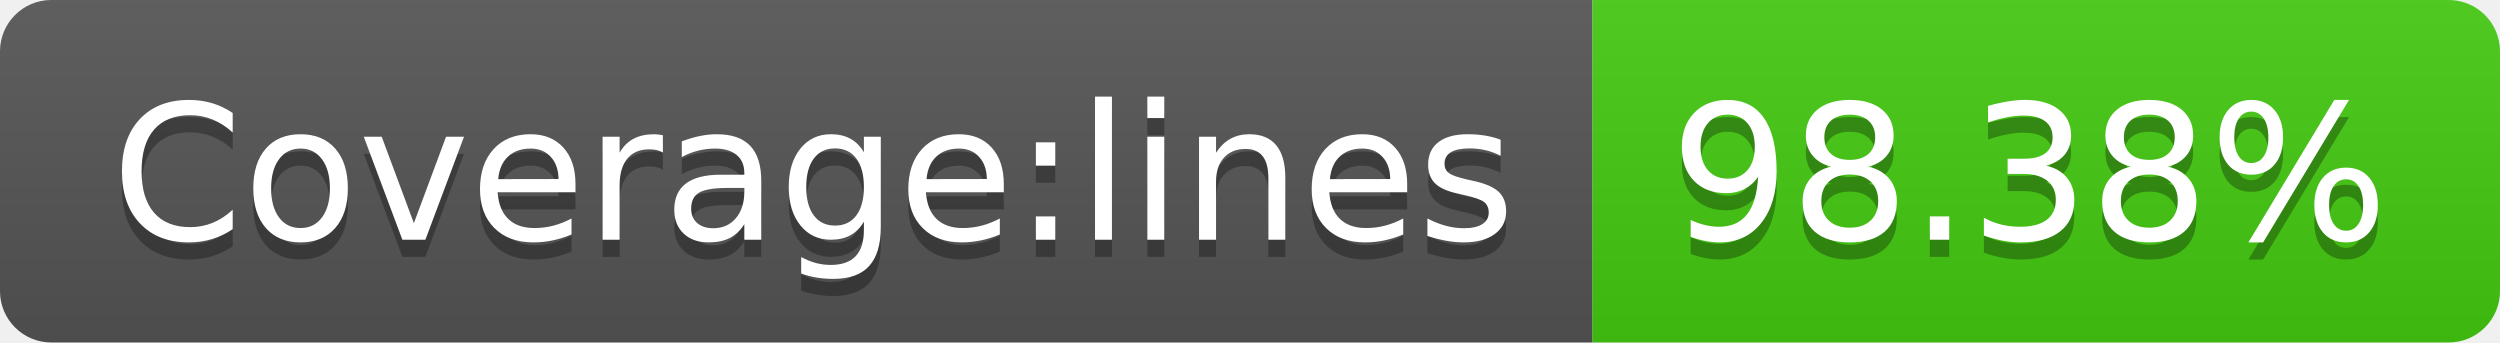
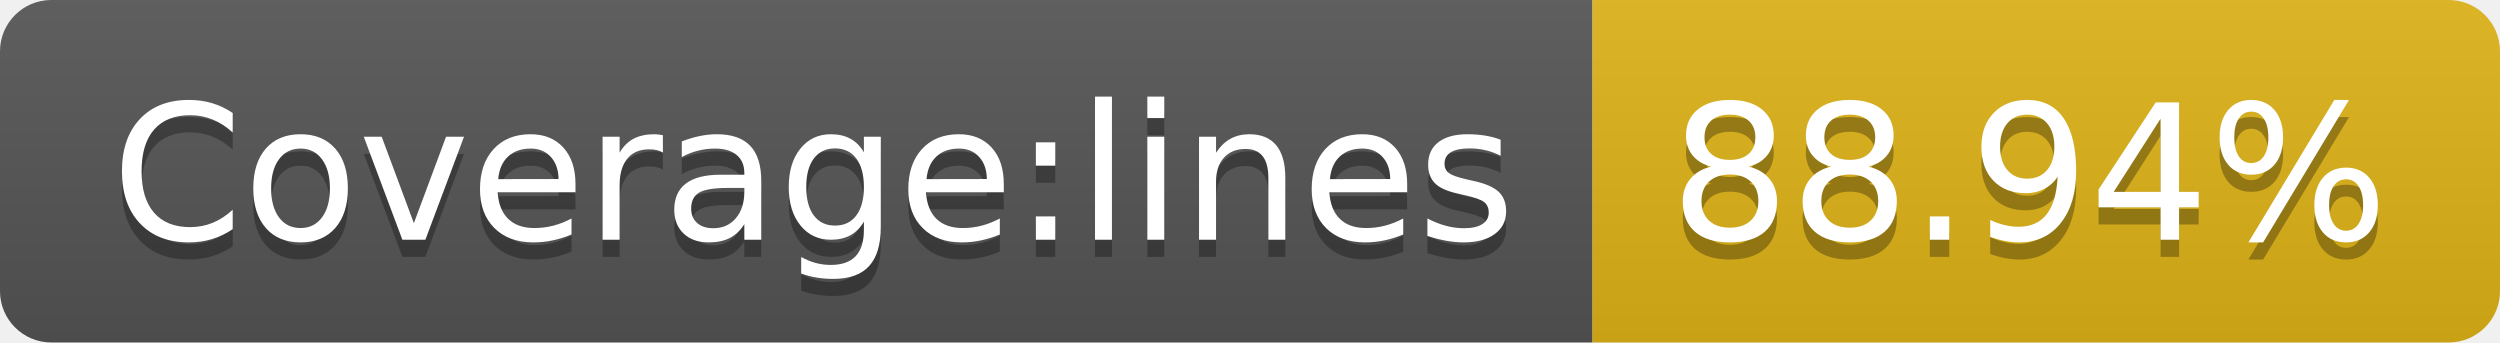
- <svg xmlns="http://www.w3.org/2000/svg" width="146" height="20" role="img" aria-label="Coverage:lines: 98.38%">
+ <svg xmlns="http://www.w3.org/2000/svg" width="146" height="20" role="img" aria-label="Coverage:lines: 88.94%">
  <linearGradient id="s" x2="0" y2="100%">
    <stop offset="0" stop-color="#bbb" stop-opacity=".1" />
    <stop offset="1" stop-opacity=".1" />
  </linearGradient>
  <clipPath id="r">
    <rect width="146" height="20" rx="3" fill="#fff" />
  </clipPath>
  <g clip-path="url(#r)">
    <rect width="93" height="20" fill="#555" />
-     <rect x="93" width="53" height="20" fill="#4c1" />
+     <rect x="93" width="53" height="20" fill="#dfb317" />
    <rect width="146" height="20" fill="url(#s)" />
  </g>
  <g fill="#fff" text-anchor="middle" font-family="Verdana,Geneva,DejaVu Sans,sans-serif" text-rendering="geometricPrecision" font-size="110">
    <text aria-hidden="true" x="475" y="150" fill="#010101" fill-opacity=".3" transform="scale(.1)" textLength="830">Coverage:lines</text>
    <text x="475" y="140" transform="scale(.1)" fill="#fff" textLength="830">Coverage:lines</text>
-     <text aria-hidden="true" x="1185" y="150" fill="#010101" fill-opacity=".3" transform="scale(.1)" textLength="430">98.38%</text>
-     <text x="1185" y="140" transform="scale(.1)" fill="#fff" textLength="430">98.38%</text>
+     <text aria-hidden="true" x="1185" y="150" fill="#010101" fill-opacity=".3" transform="scale(.1)" textLength="430">88.94%</text>
+     <text x="1185" y="140" transform="scale(.1)" fill="#fff" textLength="430">88.94%</text>
  </g>
</svg>
